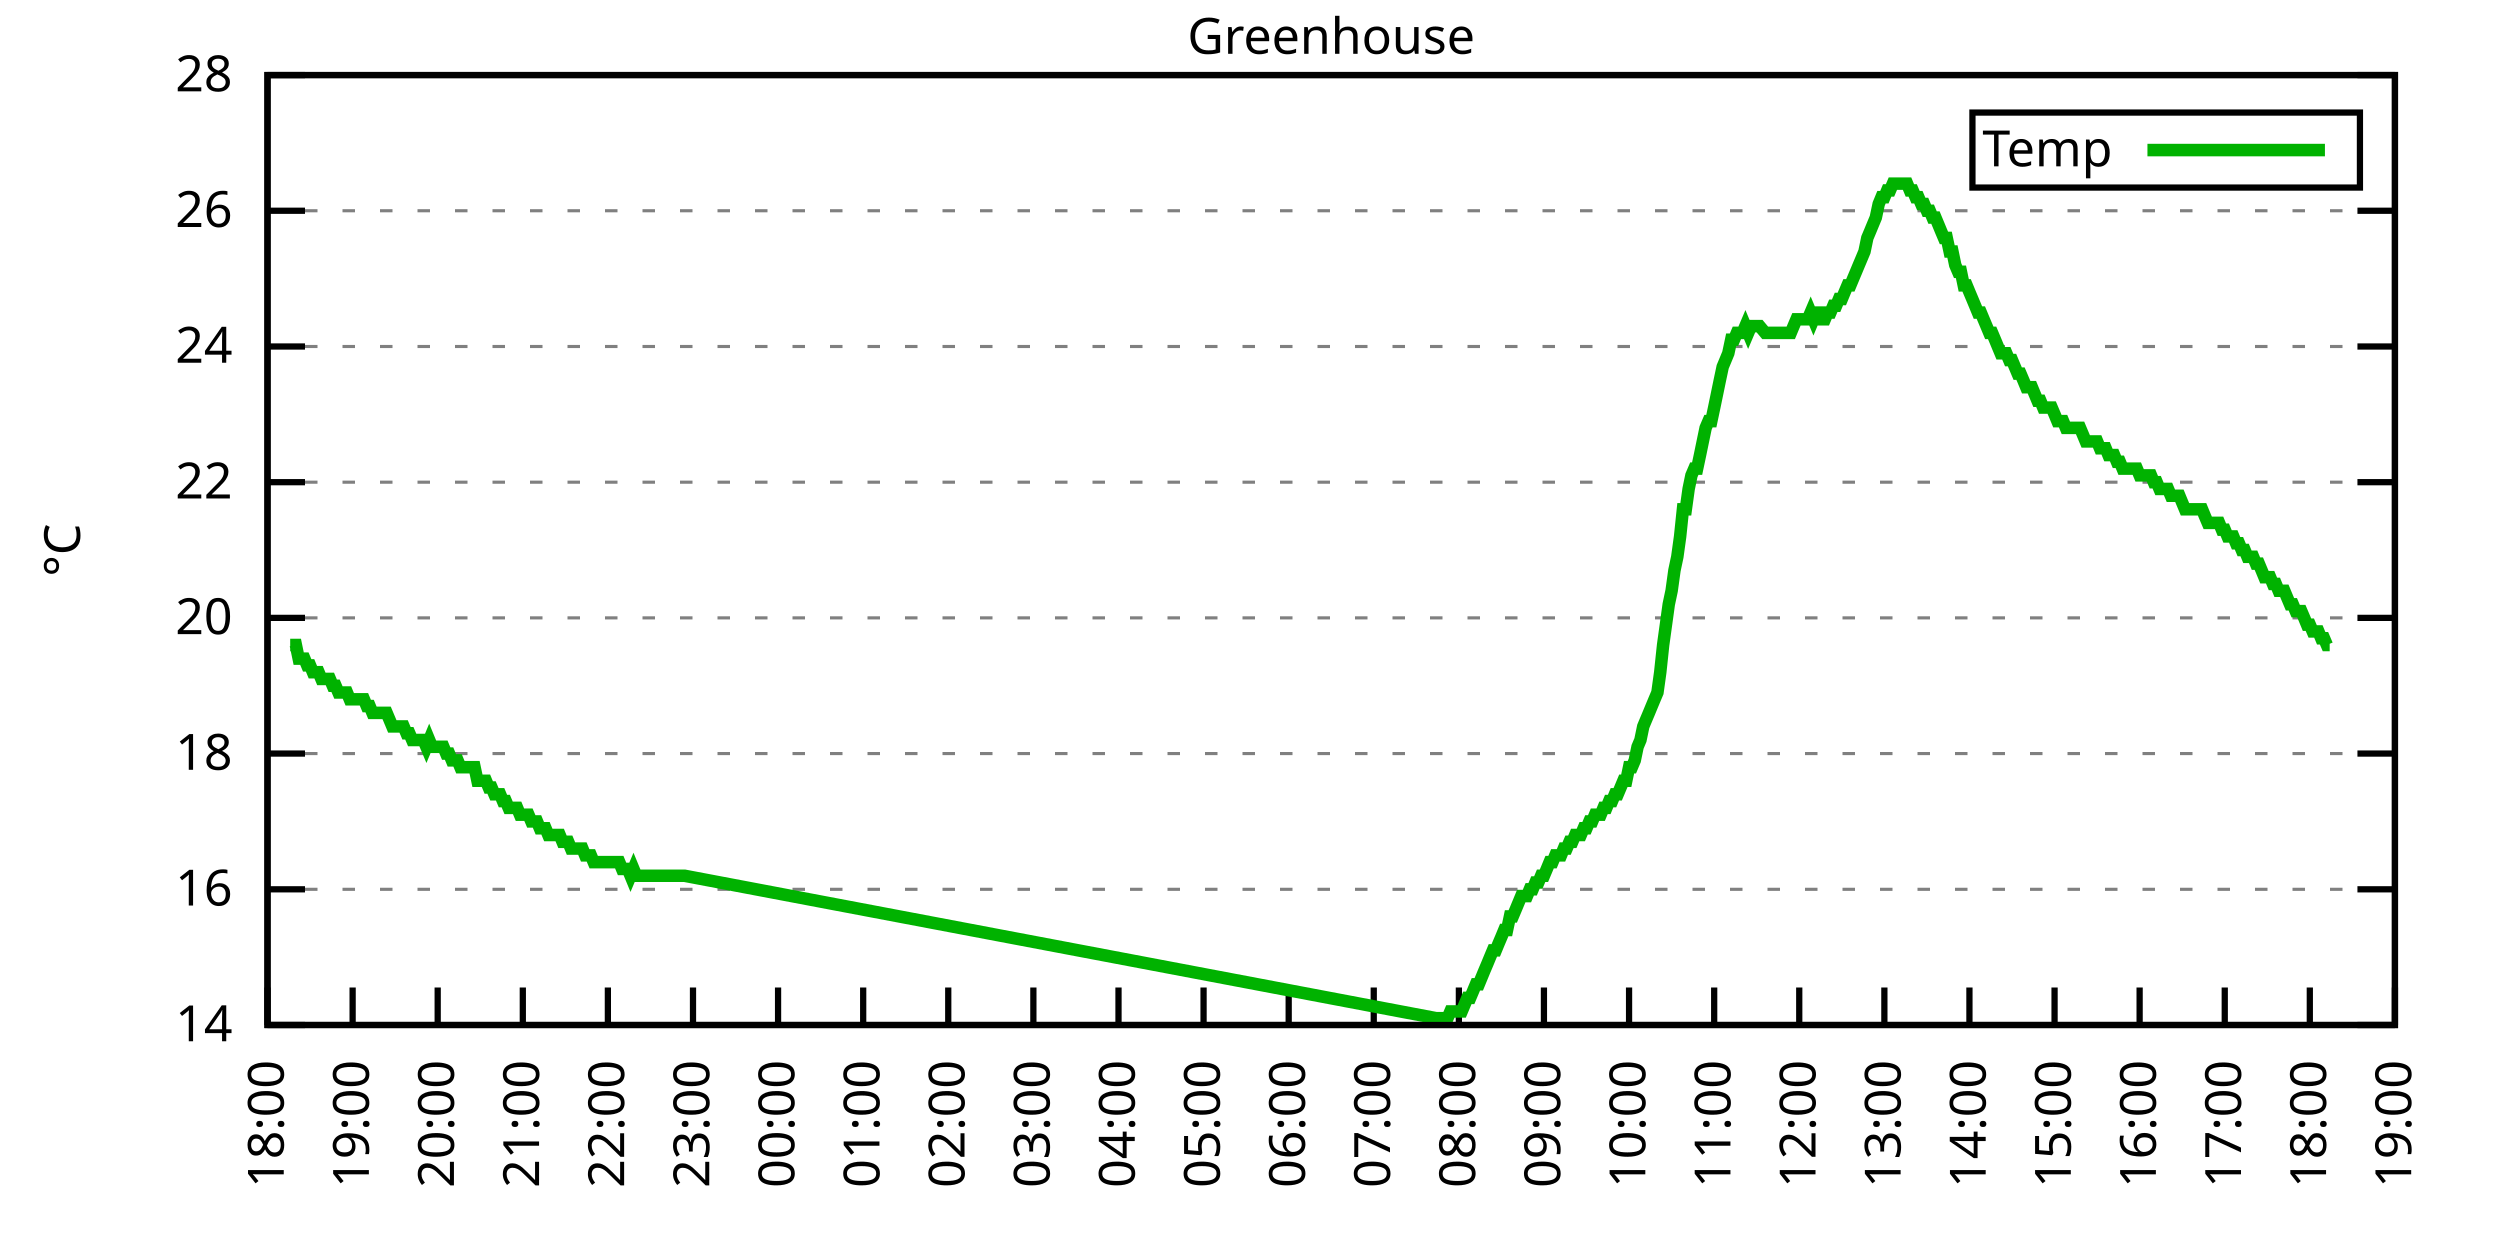
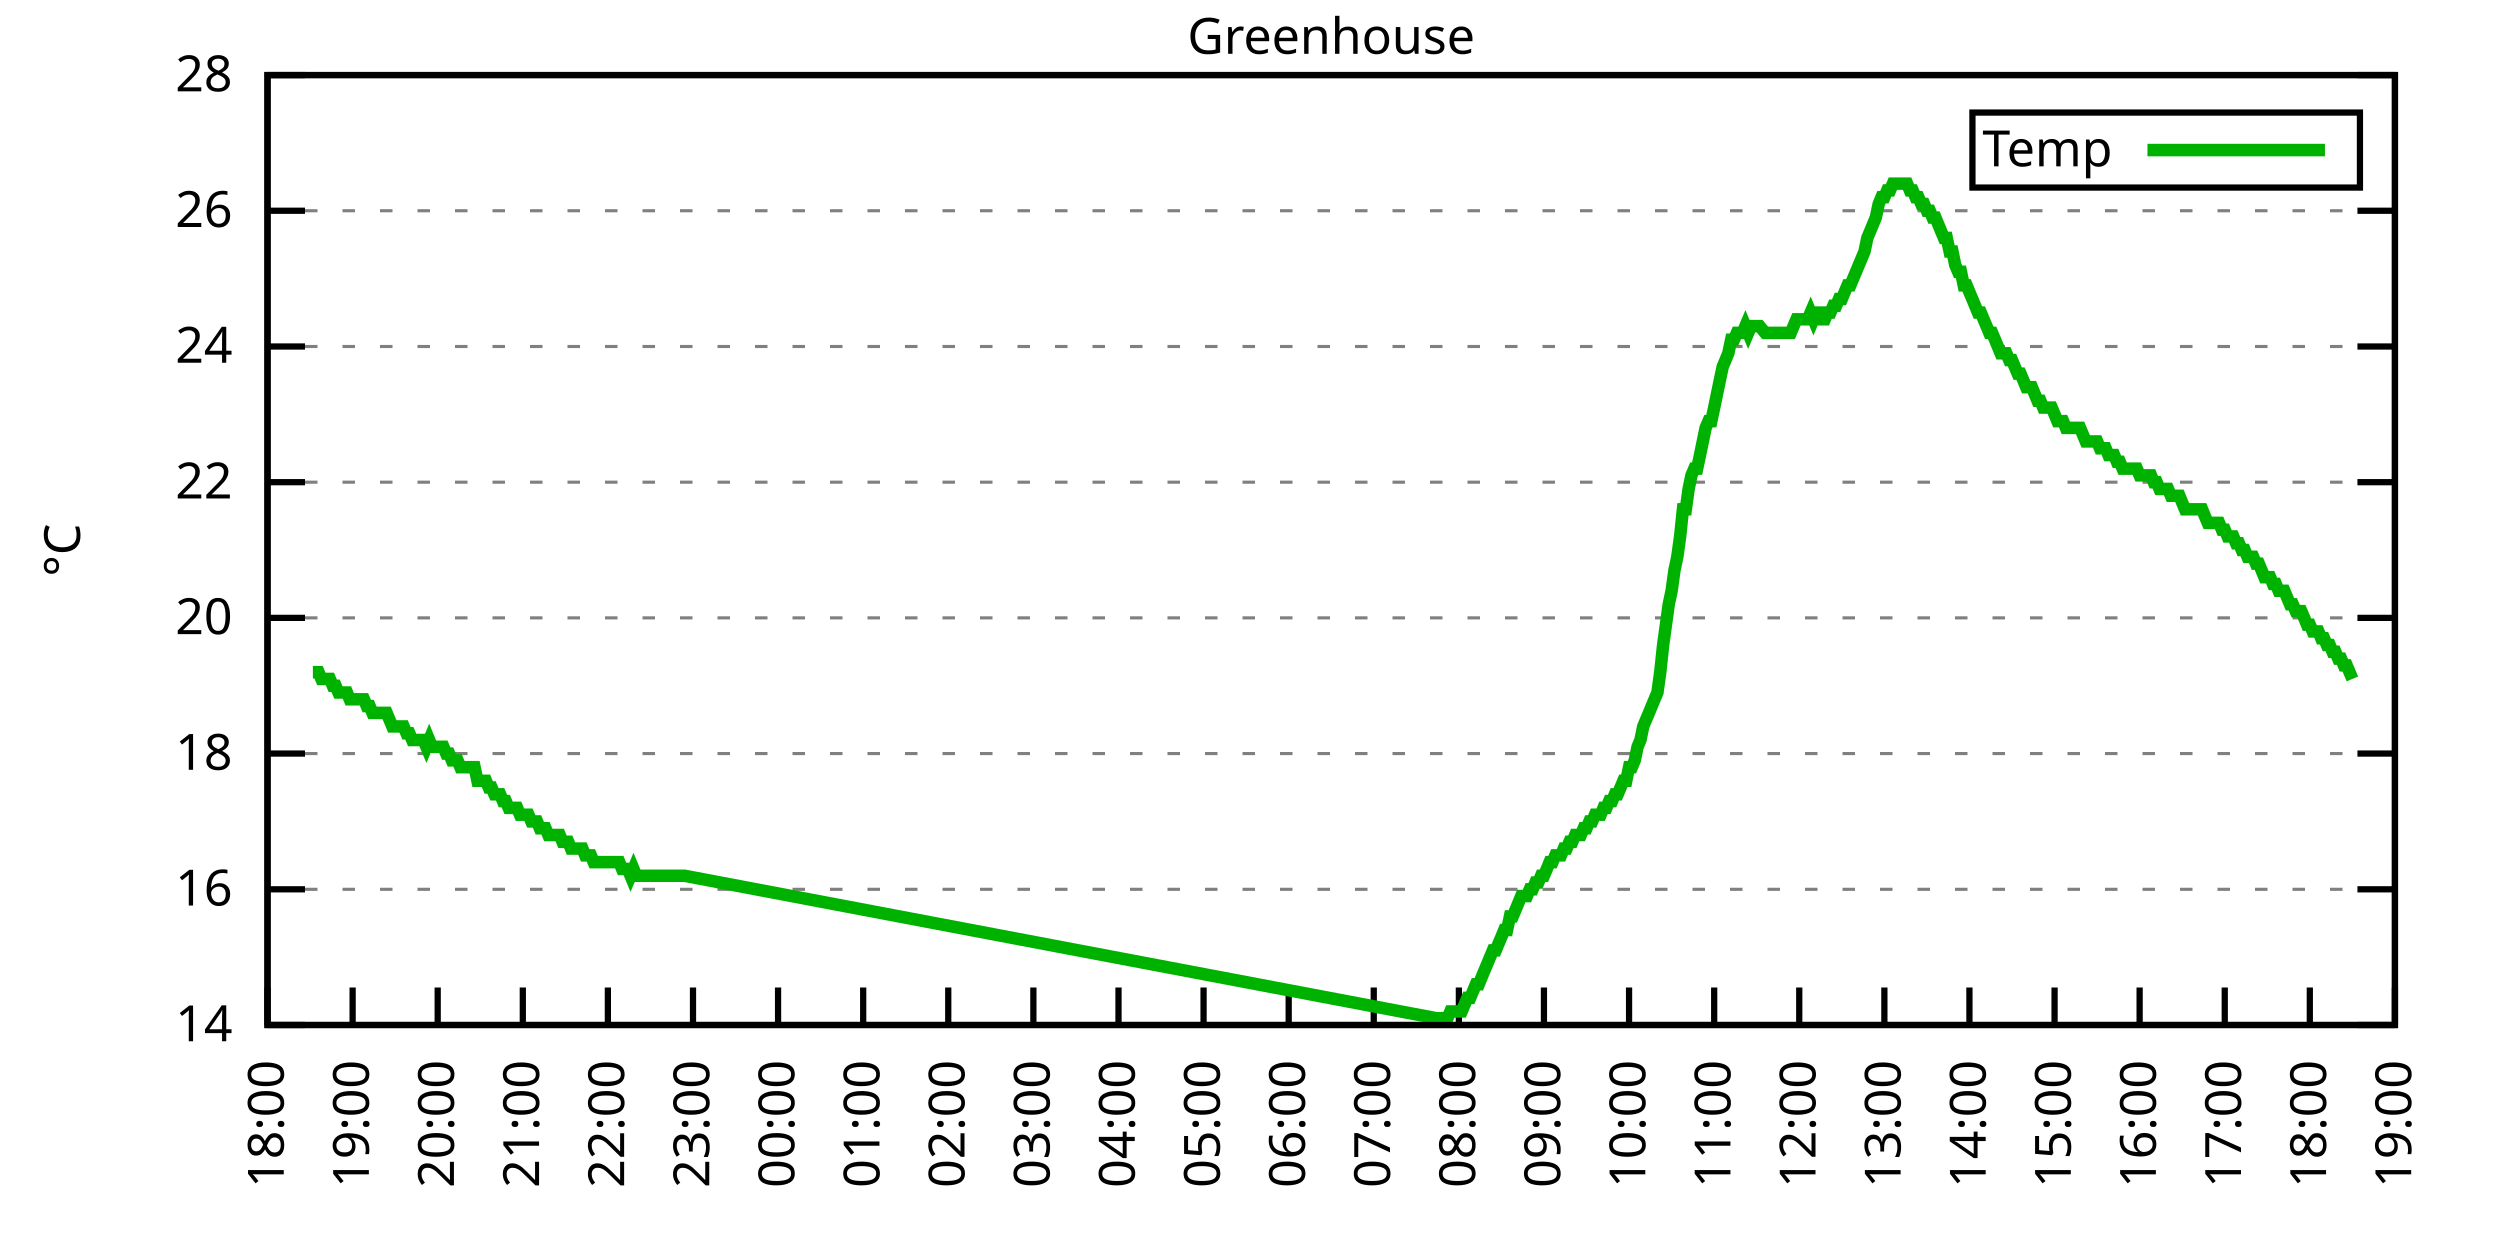
<svg xmlns="http://www.w3.org/2000/svg" xmlns:xlink="http://www.w3.org/1999/xlink" width="400" height="200" viewBox="0 0 400 200">
  <g id="gnuplot_canvas">
    <rect x="0" y="0" width="400" height="200" fill="none" />
    <defs>
      <circle id="gpDot" r="0.5" stroke-width="0.5" stroke="currentColor" />
      <path id="gpPt0" stroke-width="0.333" stroke="currentColor" d="M-1,0 h2 M0,-1 v2" />
      <path id="gpPt1" stroke-width="0.333" stroke="currentColor" d="M-1,-1 L1,1 M1,-1 L-1,1" />
      <path id="gpPt2" stroke-width="0.333" stroke="currentColor" d="M-1,0 L1,0 M0,-1 L0,1 M-1,-1 L1,1 M-1,1 L1,-1" />
      <rect id="gpPt3" stroke-width="0.333" stroke="currentColor" x="-1" y="-1" width="2" height="2" />
      <rect id="gpPt4" stroke-width="0.333" stroke="currentColor" fill="currentColor" x="-1" y="-1" width="2" height="2" />
      <circle id="gpPt5" stroke-width="0.333" stroke="currentColor" cx="0" cy="0" r="1" />
      <use xlink:href="#gpPt5" id="gpPt6" fill="currentColor" stroke="none" />
      <path id="gpPt7" stroke-width="0.333" stroke="currentColor" d="M0,-1.33 L-1.33,0.67 L1.33,0.67 z" />
      <use xlink:href="#gpPt7" id="gpPt8" fill="currentColor" stroke="none" />
      <use xlink:href="#gpPt7" id="gpPt9" stroke="currentColor" transform="rotate(180)" />
      <use xlink:href="#gpPt9" id="gpPt10" fill="currentColor" stroke="none" />
      <use xlink:href="#gpPt3" id="gpPt11" stroke="currentColor" transform="rotate(45)" />
      <use xlink:href="#gpPt11" id="gpPt12" fill="currentColor" stroke="none" />
      <path id="gpPt13" stroke-width="0.333" stroke="currentColor" d="M0,1.330 L1.265,0.411 L0.782,-1.067 L-0.782,-1.076 L-1.265,0.411 z" />
      <use xlink:href="#gpPt13" id="gpPt14" fill="currentColor" stroke="none" />
      <filter id="textbox" filterUnits="objectBoundingBox" x="0" y="0" height="1" width="1">
        <feFlood flood-color="white" flood-opacity="1" result="bgnd" />
        <feComposite in="SourceGraphic" in2="bgnd" operator="atop" />
      </filter>
      <filter id="greybox" filterUnits="objectBoundingBox" x="0" y="0" height="1" width="1">
        <feFlood flood-color="lightgrey" flood-opacity="1" result="grey" />
        <feComposite in="SourceGraphic" in2="grey" operator="atop" />
      </filter>
    </defs>
    <g fill="none" color="white" stroke="currentColor" stroke-width="1.00" stroke-linecap="butt" stroke-linejoin="miter">
</g>
    <g fill="none" color="black" stroke="currentColor" stroke-width="1.00" stroke-linecap="butt" stroke-linejoin="miter">
      <g stroke="none" shape-rendering="crispEdges">
        <polygon fill="rgb(255, 255, 255)" points="42.80,164.00 383.18,164.00 383.18,12.02 42.80,12.02 " />
      </g>
    </g>
    <g fill="none" color="black" stroke="currentColor" stroke-width="1.00" stroke-linecap="butt" stroke-linejoin="miter">
</g>
    <g fill="none" color="black" stroke="black" stroke-width="0.50" stroke-linecap="butt" stroke-linejoin="miter">
</g>
    <g fill="none" color="gray" stroke="currentColor" stroke-width="0.50" stroke-linecap="butt" stroke-linejoin="miter">
      <path stroke="gray" stroke-dasharray="2,4" class="gridline" d="M42.80,164.00 L383.19,164.00  " />
    </g>
    <g fill="none" color="gray" stroke="gray" stroke-width="1.00" stroke-linecap="butt" stroke-linejoin="miter">
</g>
    <g fill="none" color="black" stroke="currentColor" stroke-width="1.00" stroke-linecap="butt" stroke-linejoin="miter">
      <path stroke="black" d="M42.80,164.00 L48.80,164.00 M383.19,164.00 L377.19,164.00  " />
      <g transform="translate(37.20,166.60)" stroke="none" fill="black" font-family="Sans" font-size="8.00" text-anchor="end">
        <text>
          <tspan font-family="Sans"> 14</tspan>
        </text>
      </g>
    </g>
    <g fill="none" color="black" stroke="currentColor" stroke-width="1.00" stroke-linecap="butt" stroke-linejoin="miter">
</g>
    <g fill="none" color="black" stroke="black" stroke-width="0.50" stroke-linecap="butt" stroke-linejoin="miter">
</g>
    <g fill="none" color="gray" stroke="currentColor" stroke-width="0.50" stroke-linecap="butt" stroke-linejoin="miter">
      <path stroke="gray" stroke-dasharray="2,4" class="gridline" d="M42.80,142.29 L383.19,142.29  " />
    </g>
    <g fill="none" color="gray" stroke="gray" stroke-width="1.00" stroke-linecap="butt" stroke-linejoin="miter">
</g>
    <g fill="none" color="black" stroke="currentColor" stroke-width="1.00" stroke-linecap="butt" stroke-linejoin="miter">
      <path stroke="black" d="M42.80,142.29 L48.80,142.29 M383.19,142.29 L377.19,142.29  " />
      <g transform="translate(37.20,144.89)" stroke="none" fill="black" font-family="Sans" font-size="8.00" text-anchor="end">
        <text>
          <tspan font-family="Sans"> 16</tspan>
        </text>
      </g>
    </g>
    <g fill="none" color="black" stroke="currentColor" stroke-width="1.00" stroke-linecap="butt" stroke-linejoin="miter">
</g>
    <g fill="none" color="black" stroke="black" stroke-width="0.50" stroke-linecap="butt" stroke-linejoin="miter">
</g>
    <g fill="none" color="gray" stroke="currentColor" stroke-width="0.50" stroke-linecap="butt" stroke-linejoin="miter">
      <path stroke="gray" stroke-dasharray="2,4" class="gridline" d="M42.80,120.57 L383.19,120.57  " />
    </g>
    <g fill="none" color="gray" stroke="gray" stroke-width="1.00" stroke-linecap="butt" stroke-linejoin="miter">
</g>
    <g fill="none" color="black" stroke="currentColor" stroke-width="1.00" stroke-linecap="butt" stroke-linejoin="miter">
      <path stroke="black" d="M42.80,120.57 L48.80,120.57 M383.19,120.57 L377.19,120.57  " />
      <g transform="translate(37.20,123.17)" stroke="none" fill="black" font-family="Sans" font-size="8.00" text-anchor="end">
        <text>
          <tspan font-family="Sans"> 18</tspan>
        </text>
      </g>
    </g>
    <g fill="none" color="black" stroke="currentColor" stroke-width="1.00" stroke-linecap="butt" stroke-linejoin="miter">
</g>
    <g fill="none" color="black" stroke="black" stroke-width="0.50" stroke-linecap="butt" stroke-linejoin="miter">
</g>
    <g fill="none" color="gray" stroke="currentColor" stroke-width="0.50" stroke-linecap="butt" stroke-linejoin="miter">
      <path stroke="gray" stroke-dasharray="2,4" class="gridline" d="M42.80,98.86 L383.19,98.86  " />
    </g>
    <g fill="none" color="gray" stroke="gray" stroke-width="1.00" stroke-linecap="butt" stroke-linejoin="miter">
</g>
    <g fill="none" color="black" stroke="currentColor" stroke-width="1.00" stroke-linecap="butt" stroke-linejoin="miter">
      <path stroke="black" d="M42.80,98.86 L48.80,98.86 M383.19,98.86 L377.19,98.86  " />
      <g transform="translate(37.20,101.46)" stroke="none" fill="black" font-family="Sans" font-size="8.00" text-anchor="end">
        <text>
          <tspan font-family="Sans"> 20</tspan>
        </text>
      </g>
    </g>
    <g fill="none" color="black" stroke="currentColor" stroke-width="1.00" stroke-linecap="butt" stroke-linejoin="miter">
</g>
    <g fill="none" color="black" stroke="black" stroke-width="0.50" stroke-linecap="butt" stroke-linejoin="miter">
</g>
    <g fill="none" color="gray" stroke="currentColor" stroke-width="0.50" stroke-linecap="butt" stroke-linejoin="miter">
      <path stroke="gray" stroke-dasharray="2,4" class="gridline" d="M42.80,77.15 L383.19,77.15  " />
    </g>
    <g fill="none" color="gray" stroke="gray" stroke-width="1.00" stroke-linecap="butt" stroke-linejoin="miter">
</g>
    <g fill="none" color="black" stroke="currentColor" stroke-width="1.00" stroke-linecap="butt" stroke-linejoin="miter">
      <path stroke="black" d="M42.80,77.15 L48.80,77.15 M383.19,77.15 L377.19,77.15  " />
      <g transform="translate(37.20,79.75)" stroke="none" fill="black" font-family="Sans" font-size="8.00" text-anchor="end">
        <text>
          <tspan font-family="Sans"> 22</tspan>
        </text>
      </g>
    </g>
    <g fill="none" color="black" stroke="currentColor" stroke-width="1.00" stroke-linecap="butt" stroke-linejoin="miter">
</g>
    <g fill="none" color="black" stroke="black" stroke-width="0.50" stroke-linecap="butt" stroke-linejoin="miter">
</g>
    <g fill="none" color="gray" stroke="currentColor" stroke-width="0.50" stroke-linecap="butt" stroke-linejoin="miter">
      <path stroke="gray" stroke-dasharray="2,4" class="gridline" d="M42.80,55.44 L383.19,55.44  " />
    </g>
    <g fill="none" color="gray" stroke="gray" stroke-width="1.00" stroke-linecap="butt" stroke-linejoin="miter">
</g>
    <g fill="none" color="black" stroke="currentColor" stroke-width="1.00" stroke-linecap="butt" stroke-linejoin="miter">
      <path stroke="black" d="M42.80,55.44 L48.80,55.44 M383.19,55.44 L377.19,55.44  " />
      <g transform="translate(37.20,58.04)" stroke="none" fill="black" font-family="Sans" font-size="8.00" text-anchor="end">
        <text>
          <tspan font-family="Sans"> 24</tspan>
        </text>
      </g>
    </g>
    <g fill="none" color="black" stroke="currentColor" stroke-width="1.00" stroke-linecap="butt" stroke-linejoin="miter">
</g>
    <g fill="none" color="black" stroke="black" stroke-width="0.50" stroke-linecap="butt" stroke-linejoin="miter">
</g>
    <g fill="none" color="gray" stroke="currentColor" stroke-width="0.50" stroke-linecap="butt" stroke-linejoin="miter">
      <path stroke="gray" stroke-dasharray="2,4" class="gridline" d="M42.80,33.72 L383.19,33.72  " />
    </g>
    <g fill="none" color="gray" stroke="gray" stroke-width="1.00" stroke-linecap="butt" stroke-linejoin="miter">
</g>
    <g fill="none" color="black" stroke="currentColor" stroke-width="1.00" stroke-linecap="butt" stroke-linejoin="miter">
      <path stroke="black" d="M42.80,33.72 L48.80,33.72 M383.19,33.72 L377.19,33.72  " />
      <g transform="translate(37.20,36.32)" stroke="none" fill="black" font-family="Sans" font-size="8.00" text-anchor="end">
        <text>
          <tspan font-family="Sans"> 26</tspan>
        </text>
      </g>
    </g>
    <g fill="none" color="black" stroke="currentColor" stroke-width="1.00" stroke-linecap="butt" stroke-linejoin="miter">
</g>
    <g fill="none" color="black" stroke="black" stroke-width="0.50" stroke-linecap="butt" stroke-linejoin="miter">
</g>
    <g fill="none" color="gray" stroke="currentColor" stroke-width="0.50" stroke-linecap="butt" stroke-linejoin="miter">
      <path stroke="gray" stroke-dasharray="2,4" class="gridline" d="M42.80,12.01 L383.19,12.01  " />
    </g>
    <g fill="none" color="gray" stroke="gray" stroke-width="1.00" stroke-linecap="butt" stroke-linejoin="miter">
</g>
    <g fill="none" color="black" stroke="currentColor" stroke-width="1.00" stroke-linecap="butt" stroke-linejoin="miter">
      <path stroke="black" d="M42.80,12.01 L48.80,12.01 M383.19,12.01 L377.19,12.01  " />
      <g transform="translate(37.20,14.61)" stroke="none" fill="black" font-family="Sans" font-size="8.00" text-anchor="end">
        <text>
          <tspan font-family="Sans"> 28</tspan>
        </text>
      </g>
    </g>
    <g fill="none" color="black" stroke="currentColor" stroke-width="1.00" stroke-linecap="butt" stroke-linejoin="miter">
      <path stroke="black" d="M42.80,164.00 L42.80,158.00  " />
      <g transform="translate(45.40,169.60) rotate(270.00)" stroke="none" fill="black" font-family="Sans" font-size="8.00" text-anchor="end">
        <text>
          <tspan font-family="Sans">18:00</tspan>
        </text>
      </g>
    </g>
    <g fill="none" color="black" stroke="currentColor" stroke-width="1.00" stroke-linecap="butt" stroke-linejoin="miter">
      <path stroke="black" d="M56.42,164.00 L56.42,158.00  " />
      <g transform="translate(59.02,169.60) rotate(270.00)" stroke="none" fill="black" font-family="Sans" font-size="8.00" text-anchor="end">
        <text>
          <tspan font-family="Sans">19:00</tspan>
        </text>
      </g>
    </g>
    <g fill="none" color="black" stroke="currentColor" stroke-width="1.00" stroke-linecap="butt" stroke-linejoin="miter">
      <path stroke="black" d="M70.03,164.00 L70.03,158.00  " />
      <g transform="translate(72.63,169.60) rotate(270.00)" stroke="none" fill="black" font-family="Sans" font-size="8.00" text-anchor="end">
        <text>
          <tspan font-family="Sans">20:00</tspan>
        </text>
      </g>
    </g>
    <g fill="none" color="black" stroke="currentColor" stroke-width="1.00" stroke-linecap="butt" stroke-linejoin="miter">
      <path stroke="black" d="M83.65,164.00 L83.65,158.00  " />
      <g transform="translate(86.25,169.60) rotate(270.00)" stroke="none" fill="black" font-family="Sans" font-size="8.00" text-anchor="end">
        <text>
          <tspan font-family="Sans">21:00</tspan>
        </text>
      </g>
    </g>
    <g fill="none" color="black" stroke="currentColor" stroke-width="1.00" stroke-linecap="butt" stroke-linejoin="miter">
      <path stroke="black" d="M97.26,164.00 L97.26,158.00  " />
      <g transform="translate(99.86,169.60) rotate(270.00)" stroke="none" fill="black" font-family="Sans" font-size="8.00" text-anchor="end">
        <text>
          <tspan font-family="Sans">22:00</tspan>
        </text>
      </g>
    </g>
    <g fill="none" color="black" stroke="currentColor" stroke-width="1.00" stroke-linecap="butt" stroke-linejoin="miter">
      <path stroke="black" d="M110.88,164.00 L110.88,158.00  " />
      <g transform="translate(113.48,169.60) rotate(270.00)" stroke="none" fill="black" font-family="Sans" font-size="8.00" text-anchor="end">
        <text>
          <tspan font-family="Sans">23:00</tspan>
        </text>
      </g>
    </g>
    <g fill="none" color="black" stroke="currentColor" stroke-width="1.00" stroke-linecap="butt" stroke-linejoin="miter">
      <path stroke="black" d="M124.49,164.00 L124.49,158.00  " />
      <g transform="translate(127.09,169.60) rotate(270.00)" stroke="none" fill="black" font-family="Sans" font-size="8.00" text-anchor="end">
        <text>
          <tspan font-family="Sans">00:00</tspan>
        </text>
      </g>
    </g>
    <g fill="none" color="black" stroke="currentColor" stroke-width="1.00" stroke-linecap="butt" stroke-linejoin="miter">
      <path stroke="black" d="M138.11,164.00 L138.11,158.00  " />
      <g transform="translate(140.71,169.60) rotate(270.00)" stroke="none" fill="black" font-family="Sans" font-size="8.00" text-anchor="end">
        <text>
          <tspan font-family="Sans">01:00</tspan>
        </text>
      </g>
    </g>
    <g fill="none" color="black" stroke="currentColor" stroke-width="1.00" stroke-linecap="butt" stroke-linejoin="miter">
      <path stroke="black" d="M151.72,164.00 L151.72,158.00  " />
      <g transform="translate(154.32,169.60) rotate(270.00)" stroke="none" fill="black" font-family="Sans" font-size="8.00" text-anchor="end">
        <text>
          <tspan font-family="Sans">02:00</tspan>
        </text>
      </g>
    </g>
    <g fill="none" color="black" stroke="currentColor" stroke-width="1.00" stroke-linecap="butt" stroke-linejoin="miter">
      <path stroke="black" d="M165.34,164.00 L165.34,158.00  " />
      <g transform="translate(167.94,169.60) rotate(270.00)" stroke="none" fill="black" font-family="Sans" font-size="8.00" text-anchor="end">
        <text>
          <tspan font-family="Sans">03:00</tspan>
        </text>
      </g>
    </g>
    <g fill="none" color="black" stroke="currentColor" stroke-width="1.00" stroke-linecap="butt" stroke-linejoin="miter">
      <path stroke="black" d="M178.96,164.00 L178.96,158.00  " />
      <g transform="translate(181.56,169.60) rotate(270.00)" stroke="none" fill="black" font-family="Sans" font-size="8.00" text-anchor="end">
        <text>
          <tspan font-family="Sans">04:00</tspan>
        </text>
      </g>
    </g>
    <g fill="none" color="black" stroke="currentColor" stroke-width="1.00" stroke-linecap="butt" stroke-linejoin="miter">
      <path stroke="black" d="M192.57,164.00 L192.57,158.00  " />
      <g transform="translate(195.17,169.60) rotate(270.00)" stroke="none" fill="black" font-family="Sans" font-size="8.00" text-anchor="end">
        <text>
          <tspan font-family="Sans">05:00</tspan>
        </text>
      </g>
    </g>
    <g fill="none" color="black" stroke="currentColor" stroke-width="1.00" stroke-linecap="butt" stroke-linejoin="miter">
      <path stroke="black" d="M206.19,164.00 L206.19,158.00  " />
      <g transform="translate(208.79,169.60) rotate(270.00)" stroke="none" fill="black" font-family="Sans" font-size="8.00" text-anchor="end">
        <text>
          <tspan font-family="Sans">06:00</tspan>
        </text>
      </g>
    </g>
    <g fill="none" color="black" stroke="currentColor" stroke-width="1.00" stroke-linecap="butt" stroke-linejoin="miter">
      <path stroke="black" d="M219.80,164.00 L219.80,158.00  " />
      <g transform="translate(222.40,169.60) rotate(270.00)" stroke="none" fill="black" font-family="Sans" font-size="8.00" text-anchor="end">
        <text>
          <tspan font-family="Sans">07:00</tspan>
        </text>
      </g>
    </g>
    <g fill="none" color="black" stroke="currentColor" stroke-width="1.00" stroke-linecap="butt" stroke-linejoin="miter">
      <path stroke="black" d="M233.42,164.00 L233.42,158.00  " />
      <g transform="translate(236.02,169.60) rotate(270.00)" stroke="none" fill="black" font-family="Sans" font-size="8.00" text-anchor="end">
        <text>
          <tspan font-family="Sans">08:00</tspan>
        </text>
      </g>
    </g>
    <g fill="none" color="black" stroke="currentColor" stroke-width="1.00" stroke-linecap="butt" stroke-linejoin="miter">
      <path stroke="black" d="M247.03,164.00 L247.03,158.00  " />
      <g transform="translate(249.63,169.60) rotate(270.00)" stroke="none" fill="black" font-family="Sans" font-size="8.00" text-anchor="end">
        <text>
          <tspan font-family="Sans">09:00</tspan>
        </text>
      </g>
    </g>
    <g fill="none" color="black" stroke="currentColor" stroke-width="1.00" stroke-linecap="butt" stroke-linejoin="miter">
      <path stroke="black" d="M260.65,164.00 L260.65,158.00  " />
      <g transform="translate(263.25,169.60) rotate(270.00)" stroke="none" fill="black" font-family="Sans" font-size="8.00" text-anchor="end">
        <text>
          <tspan font-family="Sans">10:00</tspan>
        </text>
      </g>
    </g>
    <g fill="none" color="black" stroke="currentColor" stroke-width="1.00" stroke-linecap="butt" stroke-linejoin="miter">
      <path stroke="black" d="M274.27,164.00 L274.27,158.00  " />
      <g transform="translate(276.87,169.60) rotate(270.00)" stroke="none" fill="black" font-family="Sans" font-size="8.00" text-anchor="end">
        <text>
          <tspan font-family="Sans">11:00</tspan>
        </text>
      </g>
    </g>
    <g fill="none" color="black" stroke="currentColor" stroke-width="1.00" stroke-linecap="butt" stroke-linejoin="miter">
      <path stroke="black" d="M287.88,164.00 L287.88,158.00  " />
      <g transform="translate(290.48,169.60) rotate(270.00)" stroke="none" fill="black" font-family="Sans" font-size="8.00" text-anchor="end">
        <text>
          <tspan font-family="Sans">12:00</tspan>
        </text>
      </g>
    </g>
    <g fill="none" color="black" stroke="currentColor" stroke-width="1.00" stroke-linecap="butt" stroke-linejoin="miter">
      <path stroke="black" d="M301.50,164.00 L301.50,158.00  " />
      <g transform="translate(304.10,169.60) rotate(270.00)" stroke="none" fill="black" font-family="Sans" font-size="8.00" text-anchor="end">
        <text>
          <tspan font-family="Sans">13:00</tspan>
        </text>
      </g>
    </g>
    <g fill="none" color="black" stroke="currentColor" stroke-width="1.00" stroke-linecap="butt" stroke-linejoin="miter">
      <path stroke="black" d="M315.11,164.00 L315.11,158.00  " />
      <g transform="translate(317.71,169.60) rotate(270.00)" stroke="none" fill="black" font-family="Sans" font-size="8.00" text-anchor="end">
        <text>
          <tspan font-family="Sans">14:00</tspan>
        </text>
      </g>
    </g>
    <g fill="none" color="black" stroke="currentColor" stroke-width="1.00" stroke-linecap="butt" stroke-linejoin="miter">
      <path stroke="black" d="M328.73,164.00 L328.73,158.00  " />
      <g transform="translate(331.33,169.60) rotate(270.00)" stroke="none" fill="black" font-family="Sans" font-size="8.00" text-anchor="end">
        <text>
          <tspan font-family="Sans">15:00</tspan>
        </text>
      </g>
    </g>
    <g fill="none" color="black" stroke="currentColor" stroke-width="1.00" stroke-linecap="butt" stroke-linejoin="miter">
      <path stroke="black" d="M342.34,164.00 L342.34,158.00  " />
      <g transform="translate(344.94,169.60) rotate(270.00)" stroke="none" fill="black" font-family="Sans" font-size="8.00" text-anchor="end">
        <text>
          <tspan font-family="Sans">16:00</tspan>
        </text>
      </g>
    </g>
    <g fill="none" color="black" stroke="currentColor" stroke-width="1.00" stroke-linecap="butt" stroke-linejoin="miter">
      <path stroke="black" d="M355.96,164.00 L355.96,158.00  " />
      <g transform="translate(358.56,169.60) rotate(270.00)" stroke="none" fill="black" font-family="Sans" font-size="8.00" text-anchor="end">
        <text>
          <tspan font-family="Sans">17:00</tspan>
        </text>
      </g>
    </g>
    <g fill="none" color="black" stroke="currentColor" stroke-width="1.00" stroke-linecap="butt" stroke-linejoin="miter">
      <path stroke="black" d="M369.57,164.00 L369.57,158.00  " />
      <g transform="translate(372.17,169.60) rotate(270.00)" stroke="none" fill="black" font-family="Sans" font-size="8.00" text-anchor="end">
        <text>
          <tspan font-family="Sans">18:00</tspan>
        </text>
      </g>
    </g>
    <g fill="none" color="black" stroke="currentColor" stroke-width="1.00" stroke-linecap="butt" stroke-linejoin="miter">
      <path stroke="black" d="M383.19,164.00 L383.19,158.00  " />
      <g transform="translate(385.79,169.60) rotate(270.00)" stroke="none" fill="black" font-family="Sans" font-size="8.00" text-anchor="end">
        <text>
          <tspan font-family="Sans">19:00</tspan>
        </text>
      </g>
    </g>
    <g fill="none" color="black" stroke="currentColor" stroke-width="1.00" stroke-linecap="butt" stroke-linejoin="miter">
</g>
    <g fill="none" color="black" stroke="currentColor" stroke-width="1.00" stroke-linecap="butt" stroke-linejoin="miter">
      <path stroke="black" d="M42.80,12.01 L42.80,164.00 L383.19,164.00 L383.19,12.01 L42.80,12.01 Z  " />
    </g>
    <g fill="none" color="black" stroke="currentColor" stroke-width="1.00" stroke-linecap="butt" stroke-linejoin="miter">
</g>
    <g fill="none" color="black" stroke="currentColor" stroke-width="1.00" stroke-linecap="butt" stroke-linejoin="miter">
      <path stroke="black" d="M315.59,30.01 L315.59,18.01 L377.59,18.01 L377.59,30.01 L315.59,30.01 Z  " />
    </g>
    <g id="Greenhouse_plot_1">
      <g fill="none" color="white" stroke="black" stroke-width="2.00" stroke-linecap="butt" stroke-linejoin="miter">
</g>
      <g fill="none" color="black" stroke="currentColor" stroke-width="2.00" stroke-linecap="butt" stroke-linejoin="miter">
        <g transform="translate(337.99,26.61)" stroke="none" fill="black" font-family="Sans" font-size="8.00" text-anchor="end">
          <text>
            <tspan font-family="Sans">Temp</tspan>
          </text>
        </g>
      </g>
      <g fill="none" color="black" stroke="currentColor" stroke-width="2.00" stroke-linecap="butt" stroke-linejoin="miter">
-         <path stroke="rgb(  0, 178,   0)" d="M343.59,24.01 L371.99,24.01 M46.43,103.20 L46.88,103.20 L47.34,103.20 L47.79,105.38 L48.25,105.38 L48.70,105.38   L49.15,106.46 L49.61,106.46 L50.06,107.55 L50.52,107.55 L50.97,107.55 L51.42,108.63 L51.88,108.63 L52.33,108.63   L52.78,108.63 L53.24,109.72 L53.69,109.72 L54.15,110.80 L54.60,110.80 L55.05,110.80 L55.51,110.80 L55.96,111.89   L56.42,111.89 L56.87,111.89 L57.32,111.89 L57.78,111.89 L58.23,111.89 L58.68,112.97 L59.14,112.97 L59.59,114.06   L60.05,114.06 L60.50,114.06 L60.95,114.06 L61.41,114.06 L61.86,114.06 L62.32,115.15 L62.77,116.23 L63.22,116.23   L63.68,116.23 L64.13,116.23 L64.58,116.23 L65.04,117.32 L65.49,117.32 L65.95,118.40 L66.40,118.40 L66.85,118.40   L67.31,118.40 L67.76,118.40 L68.22,119.49 L68.67,118.40 L69.12,119.49 L69.58,119.49 L70.03,119.49 L70.49,119.49   L70.94,119.49 L71.39,120.57 L71.85,120.57 L72.30,121.66 L72.75,121.66 L73.21,121.66 L73.66,122.75 L74.12,122.75   L74.57,122.75 L75.02,122.75 L75.48,122.75 L75.93,122.75 L76.39,124.92 L76.84,124.92 L77.29,124.92 L77.75,124.92   L78.20,126.00 L78.65,126.00 L79.11,127.09 L79.56,127.09 L80.02,127.09 L80.47,128.17 L80.92,128.17 L81.38,129.26   L81.83,129.26 L82.29,129.26 L82.74,129.26 L83.19,130.35 L83.65,130.35 L84.10,130.35 L84.55,130.35 L85.01,131.43   L85.46,131.43 L85.92,131.43 L86.37,132.52 L86.82,132.52 L87.28,132.52 L87.73,133.60 L88.19,133.60 L88.64,133.60   L89.09,133.60 L89.55,133.60 L90.00,134.69 L90.45,134.69 L90.91,134.69 L91.36,135.77 L91.82,135.77 L92.27,135.77   L92.72,135.77 L93.18,135.77 L93.63,136.86 L94.09,136.86 L94.54,136.86 L94.99,137.94 L95.45,137.94 L95.90,137.94   L96.35,137.94 L96.81,137.94 L97.26,137.94 L97.72,137.94 L98.17,137.94 L98.62,137.94 L99.08,137.94 L99.53,139.03   L99.99,139.03 L100.44,139.03 L100.89,140.12 L101.35,139.03 L101.80,140.12 L102.25,140.12 L102.71,140.12 L103.16,140.12   L103.62,140.12 L104.07,140.12 L104.52,140.12 L104.98,140.12 L105.43,140.12 L105.89,140.12 L106.34,140.12 L106.79,140.12   L107.25,140.12 L107.70,140.12 L108.15,140.12 L108.61,140.12 L109.06,140.12 L109.52,140.12 L229.79,162.91 L230.70,162.91   L231.15,162.91 L231.60,162.91 L232.06,161.83 L232.51,161.83 L232.96,161.83 L233.42,161.83 L233.87,161.83 L234.33,160.74   L234.78,159.66 L235.23,159.66 L235.69,158.57 L236.14,157.49 L236.60,157.49 L237.05,156.40 L237.50,155.31 L237.96,154.23   L238.41,153.14 L238.86,152.06 L239.32,152.06 L239.77,150.97 L240.23,149.89 L240.68,148.80 L241.13,148.80 L241.59,146.63   L242.04,146.63 L242.50,145.54 L242.95,144.46 L243.40,143.37 L243.86,143.37 L244.31,143.37 L244.76,142.29 L245.22,142.29   L245.67,141.20 L246.13,141.20 L246.58,140.12 L247.03,140.12 L247.49,139.03 L247.94,137.94 L248.40,137.94 L248.85,136.86   L249.30,136.86 L249.76,136.86 L250.21,135.77 L250.66,135.77 L251.12,134.69 L251.57,134.69 L252.03,133.60 L252.48,133.60   L252.93,133.60 L253.39,132.52 L253.84,132.52 L254.30,131.43 L254.75,131.43 L255.20,130.35 L255.66,130.35 L256.11,130.35   L256.56,129.26 L257.02,129.26 L257.47,128.17 L257.93,128.17 L258.38,127.09 L258.83,127.09 L259.29,126.00 L259.74,124.92   L260.20,124.92 L260.65,122.75 L261.10,122.75 L261.56,121.66 L262.01,119.49 L262.47,118.40 L262.92,116.23 L263.37,115.15   L263.83,114.06 L264.28,112.97 L264.73,111.89 L265.19,110.80 L265.64,107.55 L266.10,103.20 L266.55,99.95 L267.00,96.69   L267.46,94.52 L267.91,91.26 L268.37,89.09 L268.82,85.83 L269.27,81.49 L269.73,81.49 L270.18,78.23 L270.63,76.06   L271.09,74.98 L271.54,74.98 L272.00,72.81 L272.45,70.63 L272.90,68.46 L273.36,67.38 L273.81,67.38 L274.27,65.21   L274.72,63.04 L275.17,60.86 L275.63,58.69 L276.08,57.61 L276.53,56.52 L276.99,54.35 L277.44,54.35 L277.90,53.26   L278.35,53.26 L278.80,53.26 L279.26,52.18 L279.71,53.26 L280.17,52.18 L280.62,52.18 L281.53,52.18 L282.43,53.26   L282.89,53.26 L283.34,53.26 L283.80,53.26 L284.25,53.26 L284.70,53.26 L285.16,53.26 L285.61,53.26 L286.07,53.26   L286.52,53.26 L286.97,52.18 L287.43,51.09 L287.88,51.09 L288.33,51.09 L288.79,51.09 L289.24,51.09 L289.70,50.01   L290.15,51.09 L290.60,50.01 L291.06,50.01 L291.51,51.09 L291.97,51.09 L292.42,50.01 L292.87,50.01 L293.33,48.92   L293.78,48.92 L294.23,47.84 L294.69,47.84 L295.14,46.75 L295.60,45.66 L296.05,45.66 L296.50,44.58 L296.96,43.49   L297.41,42.41 L297.87,41.32 L298.32,40.24 L298.77,38.07 L299.23,36.98 L299.68,35.89 L300.13,34.81 L300.59,32.64   L301.04,31.55 L301.50,31.55 L301.95,30.47 L302.40,30.47 L302.86,29.38 L303.31,29.38 L303.77,29.38 L304.22,29.38   L304.67,29.38 L305.13,29.38 L305.58,30.47 L306.03,30.47 L306.49,31.55 L306.94,31.55 L307.40,32.64 L307.85,32.64   L308.30,33.72 L308.76,33.72 L309.21,34.81 L309.67,34.81 L310.12,35.89 L310.57,36.98 L311.03,38.07 L311.48,38.07   L311.94,40.24 L312.39,40.24 L312.84,42.41 L313.30,43.49 L313.75,43.49 L314.20,45.66 L314.66,45.66 L315.11,46.75   L315.57,47.84 L316.02,48.92 L316.47,50.01 L316.93,50.01 L317.38,51.09 L317.84,52.18 L318.29,53.26 L318.74,53.26   L319.20,54.35 L319.65,55.44 L320.10,56.52 L320.56,56.52 L321.01,56.52 L321.47,57.61 L321.92,57.61 L322.37,58.69   L322.83,59.78 L323.28,59.78 L323.74,60.86 L324.19,61.95 L324.64,61.95 L325.10,61.95 L325.55,63.04 L326.00,64.12   L326.46,64.12 L326.91,65.21 L327.37,65.21 L327.82,65.21 L328.27,65.21 L328.73,66.29 L329.18,67.38 L329.64,67.38   L330.09,67.38 L330.54,68.46 L331.00,68.46 L331.45,68.46 L331.90,68.46 L332.36,68.46 L332.81,68.46 L333.27,69.55   L333.72,70.63 L334.17,70.63 L334.63,70.63 L335.08,70.63 L335.54,70.63 L335.99,71.72 L336.44,71.72 L336.90,71.72   L337.35,72.81 L337.80,72.81 L338.26,72.81 L338.71,73.89 L339.17,73.89 L339.62,74.98 L340.07,74.98 L340.53,74.98   L340.98,74.98 L341.44,74.98 L341.89,74.98 L342.34,76.06 L342.80,76.06 L343.25,76.06 L343.70,76.06 L344.16,76.06   L344.61,77.15 L345.07,77.15 L345.52,78.23 L345.97,78.23 L346.43,78.23 L346.88,78.23 L347.34,79.32 L347.79,79.32   L348.24,79.32 L348.70,79.32 L349.15,80.41 L349.60,81.49 L350.06,81.49 L350.51,81.49 L350.97,81.49 L351.42,81.49   L351.87,81.49 L352.33,81.49 L352.78,82.58 L353.24,83.66 L353.69,83.66 L354.14,83.66 L354.60,83.66 L355.05,83.66   L355.50,84.75 L355.96,84.75 L356.41,85.83 L356.87,85.83 L357.32,85.83 L357.77,86.92 L358.23,86.92 L358.68,88.00   L359.14,88.00 L359.59,89.09 L360.04,89.09 L360.50,89.09 L360.95,90.18 L361.41,90.18 L361.86,91.26 L362.31,92.35   L362.77,92.35 L363.22,92.35 L363.67,93.43 L364.13,93.43 L364.58,94.52 L365.04,94.52 L365.49,94.52 L365.94,95.60   L366.40,96.69 L366.85,96.69 L367.31,97.78 L367.76,97.78 L368.21,97.78 L368.67,98.86 L369.12,99.95 L369.57,99.95   L370.03,101.03 L370.48,101.03 L370.94,101.03 L371.39,102.12 L371.84,102.12 L372.30,103.20 L372.75,103.20  " />
+         <path stroke="rgb(  0, 178,   0)" d="M343.59,24.01 L371.99,24.01 M50.06,107.55 L50.52,107.55 L50.97,107.55 L51.42,108.63 L51.88,108.63 L52.33,108.63   L52.78,108.63 L53.24,109.72 L53.69,109.72 L54.15,110.80 L54.60,110.80 L55.05,110.80 L55.51,110.80 L55.96,111.89   L56.42,111.89 L56.87,111.89 L57.32,111.89 L57.78,111.89 L58.23,111.89 L58.68,112.97 L59.14,112.97 L59.59,114.06   L60.05,114.06 L60.50,114.06 L60.95,114.06 L61.41,114.06 L61.86,114.06 L62.32,115.15 L62.77,116.23 L63.22,116.23   L63.68,116.23 L64.13,116.23 L64.58,116.23 L65.04,117.32 L65.49,117.32 L65.95,118.40 L66.40,118.40 L66.85,118.40   L67.31,118.40 L67.76,118.40 L68.22,119.49 L68.67,118.40 L69.12,119.49 L69.58,119.49 L70.03,119.49 L70.49,119.49   L70.94,119.49 L71.39,120.57 L71.85,120.57 L72.30,121.66 L72.75,121.66 L73.21,121.66 L73.66,122.75 L74.12,122.75   L74.57,122.75 L75.02,122.75 L75.48,122.75 L75.93,122.75 L76.39,124.92 L76.84,124.92 L77.29,124.92 L77.75,124.92   L78.20,126.00 L78.65,126.00 L79.11,127.09 L79.56,127.09 L80.02,127.09 L80.47,128.17 L80.92,128.17 L81.38,129.26   L81.83,129.26 L82.29,129.26 L82.74,129.26 L83.19,130.35 L83.65,130.35 L84.10,130.35 L84.55,130.35 L85.01,131.43   L85.46,131.43 L85.92,131.43 L86.37,132.52 L86.82,132.52 L87.28,132.52 L87.73,133.60 L88.19,133.60 L88.64,133.60   L89.09,133.60 L89.55,133.60 L90.00,134.69 L90.45,134.69 L90.91,134.69 L91.36,135.77 L91.82,135.77 L92.27,135.77   L92.72,135.77 L93.18,135.77 L93.63,136.86 L94.09,136.86 L94.54,136.86 L94.99,137.94 L95.45,137.94 L95.90,137.94   L96.35,137.94 L96.81,137.94 L97.26,137.94 L97.72,137.94 L98.17,137.94 L98.62,137.94 L99.08,137.94 L99.53,139.03   L99.99,139.03 L100.44,139.03 L100.89,140.12 L101.35,139.03 L101.80,140.12 L102.25,140.12 L102.71,140.12 L103.16,140.12   L103.62,140.12 L104.07,140.12 L104.52,140.12 L104.98,140.12 L105.43,140.12 L105.89,140.12 L106.34,140.12 L106.79,140.12   L107.25,140.12 L107.70,140.12 L108.15,140.12 L108.61,140.12 L109.06,140.12 L109.52,140.12 L229.79,162.91 L230.70,162.91   L231.15,162.91 L231.60,162.91 L232.06,161.83 L232.51,161.83 L232.96,161.83 L233.42,161.83 L233.87,161.83 L234.33,160.74   L234.78,159.66 L235.23,159.66 L235.69,158.57 L236.14,157.49 L236.60,157.49 L237.05,156.40 L237.50,155.31 L237.96,154.23   L238.41,153.14 L238.86,152.06 L239.32,152.06 L239.77,150.97 L240.23,149.89 L240.68,148.80 L241.13,148.80 L241.59,146.63   L242.04,146.63 L242.50,145.54 L242.95,144.46 L243.40,143.37 L243.86,143.37 L244.31,143.37 L244.76,142.29 L245.22,142.29   L245.67,141.20 L246.13,141.20 L246.58,140.12 L247.03,140.12 L247.49,139.03 L247.94,137.94 L248.40,137.94 L248.85,136.86   L249.30,136.86 L249.76,136.86 L250.21,135.77 L250.66,135.77 L251.12,134.69 L251.57,134.69 L252.03,133.60 L252.48,133.60   L252.93,133.60 L253.39,132.52 L253.84,132.52 L254.30,131.43 L254.75,131.43 L255.20,130.35 L255.66,130.35 L256.11,130.35   L256.56,129.26 L257.02,129.26 L257.47,128.17 L257.93,128.17 L258.38,127.09 L258.83,127.09 L259.29,126.00 L259.74,124.92   L260.20,124.92 L260.65,122.75 L261.10,122.75 L261.56,121.66 L262.01,119.49 L262.47,118.40 L262.92,116.23 L263.37,115.15   L263.83,114.06 L264.28,112.97 L264.73,111.89 L265.19,110.80 L265.64,107.55 L266.10,103.20 L266.55,99.95 L267.00,96.69   L267.46,94.52 L267.91,91.26 L268.37,89.09 L268.82,85.83 L269.27,81.49 L269.73,81.49 L270.18,78.23 L270.63,76.06   L271.09,74.98 L271.54,74.98 L272.00,72.81 L272.45,70.63 L272.90,68.46 L273.36,67.38 L273.81,67.38 L274.27,65.21   L274.72,63.04 L275.17,60.86 L275.63,58.69 L276.08,57.61 L276.53,56.52 L276.99,54.35 L277.44,54.35 L277.90,53.26   L278.35,53.26 L278.80,53.26 L279.26,52.18 L279.71,53.26 L280.17,52.18 L280.62,52.18 L281.53,52.18 L282.43,53.26   L282.89,53.26 L283.34,53.26 L283.80,53.26 L284.25,53.26 L284.70,53.26 L285.16,53.26 L285.61,53.26 L286.07,53.26   L286.52,53.26 L286.97,52.18 L287.43,51.09 L287.88,51.09 L288.33,51.09 L288.79,51.09 L289.24,51.09 L289.70,50.01   L290.15,51.09 L290.60,50.01 L291.06,50.01 L291.51,51.09 L291.97,51.09 L292.42,50.01 L292.87,50.01 L293.33,48.92   L293.78,48.92 L294.23,47.84 L294.69,47.84 L295.14,46.75 L295.60,45.66 L296.05,45.66 L296.50,44.58 L296.96,43.49   L297.41,42.41 L297.87,41.32 L298.32,40.24 L298.77,38.07 L299.23,36.98 L299.68,35.89 L300.13,34.81 L300.59,32.64   L301.04,31.55 L301.50,31.55 L301.95,30.47 L302.40,30.47 L302.86,29.38 L303.31,29.38 L303.77,29.38 L304.22,29.38   L304.67,29.38 L305.13,29.38 L305.58,30.47 L306.03,30.47 L306.49,31.55 L306.94,31.55 L307.40,32.64 L307.85,32.64   L308.30,33.72 L308.76,33.72 L309.21,34.81 L309.67,34.81 L310.12,35.89 L310.57,36.98 L311.03,38.07 L311.48,38.07   L311.94,40.24 L312.39,40.24 L312.84,42.41 L313.30,43.49 L313.75,43.49 L314.20,45.66 L314.66,45.66 L315.11,46.75   L315.57,47.84 L316.02,48.92 L316.47,50.01 L316.93,50.01 L317.38,51.09 L317.84,52.18 L318.29,53.26 L318.74,53.26   L319.20,54.35 L319.65,55.44 L320.10,56.52 L320.56,56.52 L321.01,56.52 L321.47,57.61 L321.92,57.61 L322.37,58.69   L322.83,59.78 L323.28,59.78 L323.74,60.86 L324.19,61.95 L324.64,61.95 L325.10,61.95 L325.55,63.04 L326.00,64.12   L326.46,64.12 L326.91,65.21 L327.37,65.21 L327.82,65.21 L328.27,65.21 L328.73,66.29 L329.18,67.38 L329.64,67.38   L330.09,67.38 L330.54,68.46 L331.00,68.46 L331.45,68.46 L331.90,68.46 L332.36,68.46 L332.81,68.46 L333.27,69.55   L333.72,70.63 L334.17,70.63 L334.63,70.63 L335.08,70.63 L335.54,70.63 L335.99,71.72 L336.44,71.72 L336.90,71.72   L337.35,72.81 L337.80,72.81 L338.26,72.81 L338.71,73.89 L339.17,73.89 L339.62,74.98 L340.07,74.98 L340.53,74.98   L340.98,74.98 L341.44,74.98 L341.89,74.98 L342.34,76.06 L342.80,76.06 L343.25,76.06 L343.70,76.06 L344.16,76.06   L344.61,77.15 L345.07,77.15 L345.52,78.23 L345.97,78.23 L346.43,78.23 L346.88,78.23 L347.34,79.32 L347.79,79.32   L348.24,79.32 L348.70,79.32 L349.15,80.41 L349.60,81.49 L350.06,81.49 L350.51,81.49 L350.97,81.49 L351.42,81.49   L351.87,81.49 L352.33,81.49 L352.78,82.58 L353.24,83.66 L353.69,83.66 L354.14,83.66 L354.60,83.66 L355.05,83.66   L355.50,84.75 L355.96,84.75 L356.41,85.83 L356.87,85.83 L357.32,85.83 L357.77,86.92 L358.23,86.92 L358.68,88.00   L359.14,88.00 L359.59,89.09 L360.04,89.09 L360.50,89.09 L360.95,90.18 L361.41,90.18 L361.86,91.26 L362.31,92.35   L362.77,92.35 L363.22,92.35 L363.67,93.43 L364.13,93.43 L364.58,94.52 L365.04,94.52 L365.49,94.52 L365.94,95.60   L366.40,96.69 L366.85,96.69 L367.31,97.78 L367.76,97.78 L368.21,97.78 L368.67,98.86 L369.12,99.95 L369.57,99.95   L370.03,101.03 L370.48,101.03 L370.94,101.03 L371.39,102.12 L371.84,102.12 L372.30,103.20 L372.75,103.20 L373.21,104.29   L373.66,104.29 L374.11,105.38 L374.57,105.38 L375.02,106.46 L375.47,106.46 L375.93,107.55 L376.38,108.63  " />
      </g>
    </g>
    <g fill="none" color="black" stroke="currentColor" stroke-width="2.00" stroke-linecap="butt" stroke-linejoin="miter">
</g>
    <g fill="none" color="black" stroke="black" stroke-width="1.00" stroke-linecap="butt" stroke-linejoin="miter">
</g>
    <g fill="none" color="black" stroke="currentColor" stroke-width="1.00" stroke-linecap="butt" stroke-linejoin="miter">
      <path stroke="black" d="M42.80,12.01 L42.80,164.00 L383.19,164.00 L383.19,12.01 L42.80,12.01 Z  " />
      <g transform="translate(12.80,88.01) rotate(270.00)" stroke="none" fill="black" font-family="Sans" font-size="8.00" text-anchor="middle">
        <text>
          <tspan font-family="Sans">°C</tspan>
        </text>
      </g>
    </g>
    <g fill="none" color="black" stroke="currentColor" stroke-width="1.00" stroke-linecap="butt" stroke-linejoin="miter">
</g>
    <g fill="none" color="black" stroke="currentColor" stroke-width="1.00" stroke-linecap="butt" stroke-linejoin="miter">
      <g transform="translate(212.99,8.61)" stroke="none" fill="black" font-family="Sans" font-size="8.00" text-anchor="middle">
        <text>
          <tspan font-family="Sans">Greenhouse</tspan>
        </text>
      </g>
    </g>
    <g fill="none" color="black" stroke="currentColor" stroke-width="1.00" stroke-linecap="butt" stroke-linejoin="miter">
</g>
  </g>
</svg>
